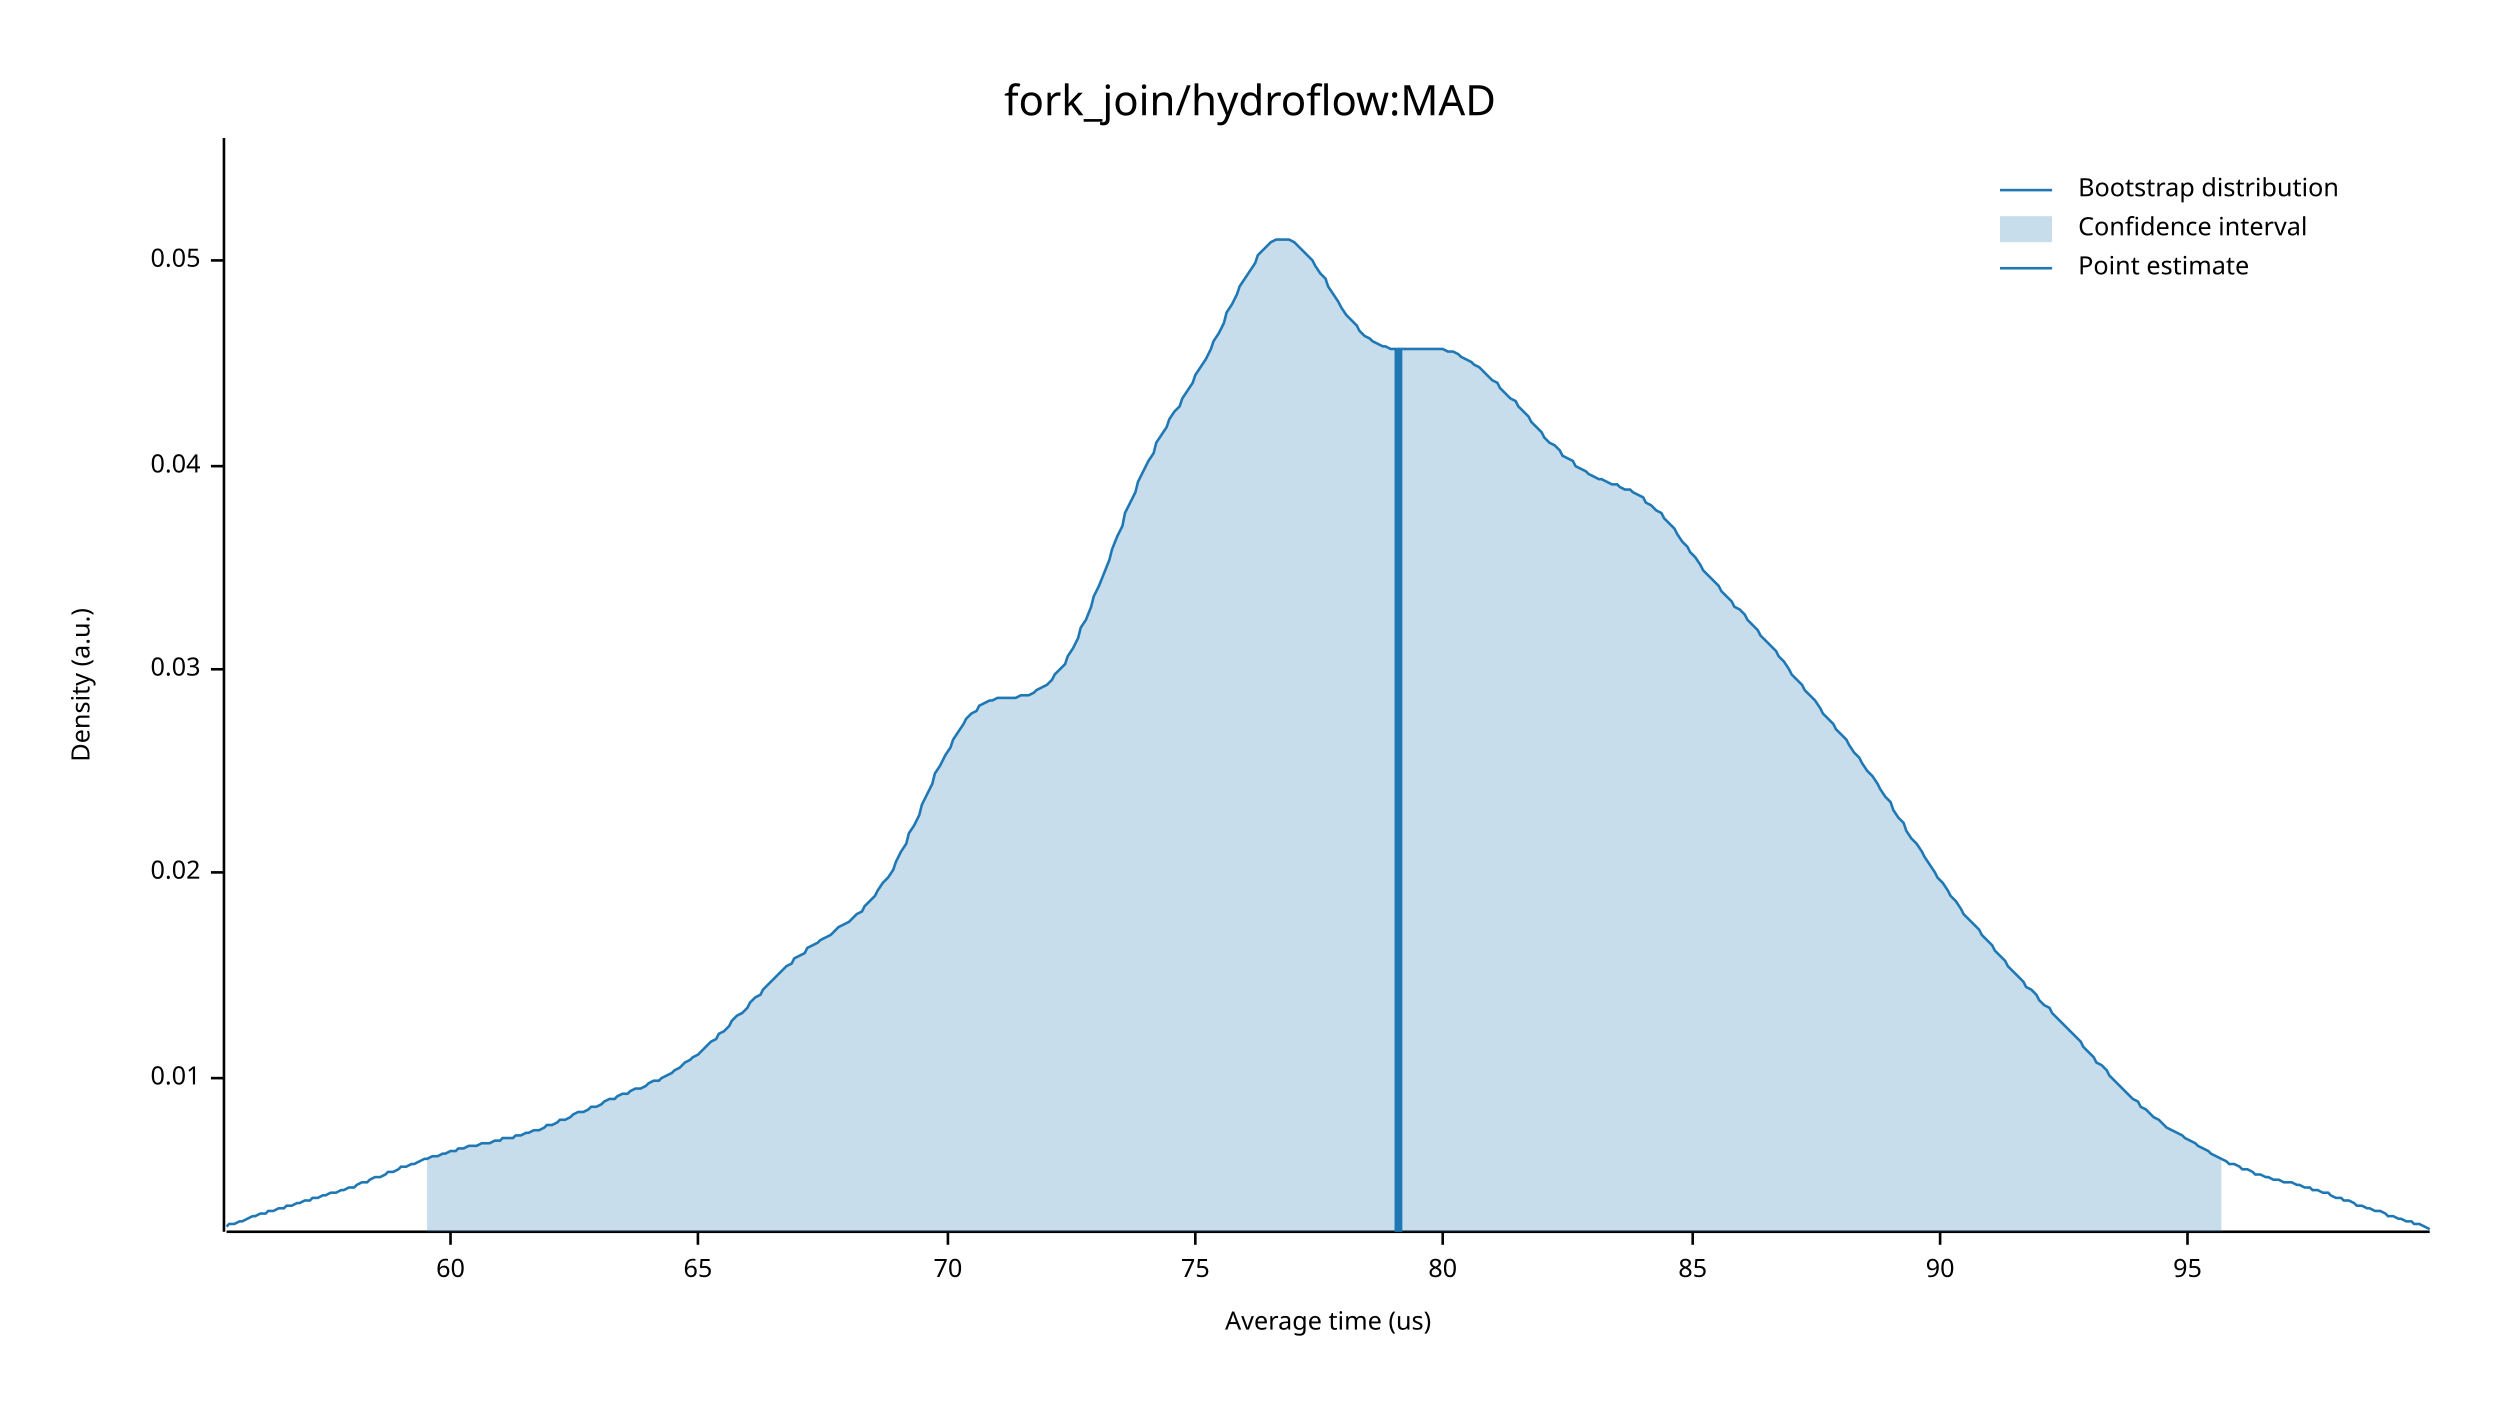
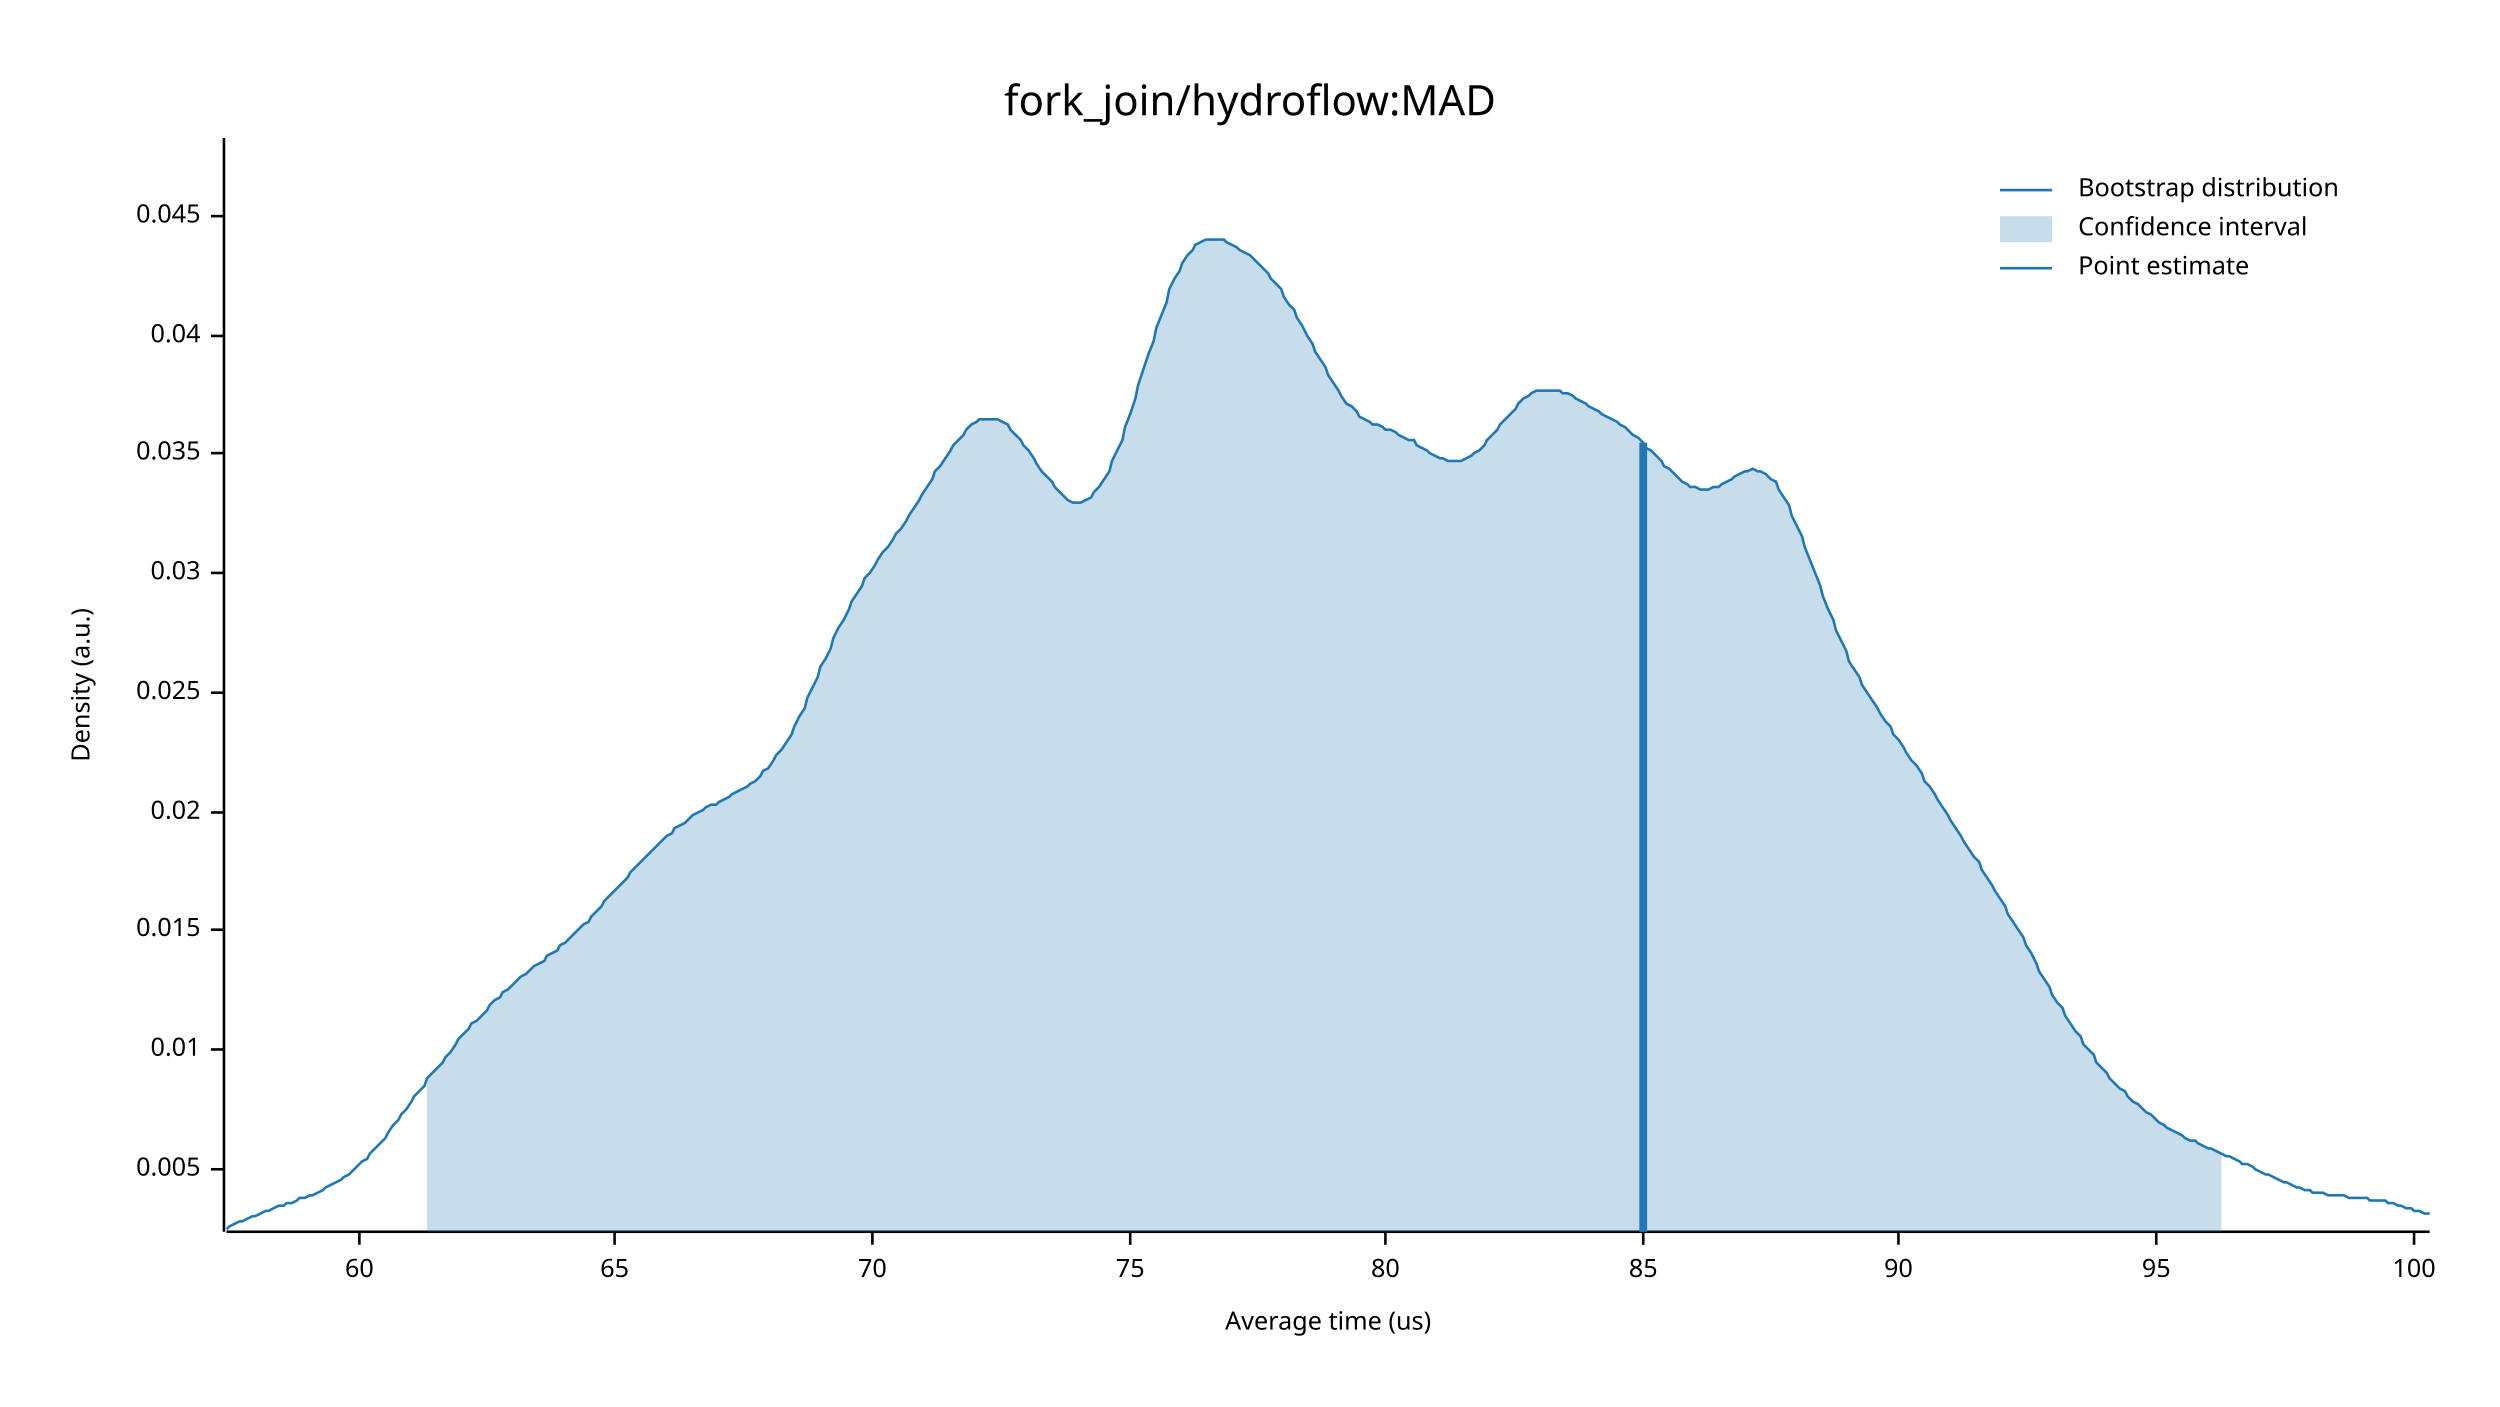
<svg xmlns="http://www.w3.org/2000/svg" width="960" height="540" viewBox="0 0 960 540">
  <text x="480" y="32" dy="0.76em" text-anchor="middle" font-family="sans-serif" font-size="16.129" opacity="1" fill="#000000">
fork_join/hydroflow:MAD
</text>
  <text x="27" y="263" dy="0.76em" text-anchor="middle" font-family="sans-serif" font-size="9.677" opacity="1" fill="#000000" transform="rotate(270, 27, 263)">
Density (a.u.)
</text>
  <text x="510" y="513" dy="-0.5ex" text-anchor="middle" font-family="sans-serif" font-size="9.677" opacity="1" fill="#000000">
Average time (us)
</text>
  <polyline fill="none" opacity="1" stroke="#000000" stroke-width="1" points="86,53 86,473 " />
-   <text x="77" y="414" dy="0.5ex" text-anchor="end" font-family="sans-serif" font-size="9.677" opacity="1" fill="#000000">
+   <text x="77" y="449" dy="0.5ex" text-anchor="end" font-family="sans-serif" font-size="9.677" opacity="1" fill="#000000">
+ 0.005
+ </text>
+   <polyline fill="none" opacity="1" stroke="#000000" stroke-width="1" points="81,449 86,449 " />
+   <text x="77" y="403" dy="0.5ex" text-anchor="end" font-family="sans-serif" font-size="9.677" opacity="1" fill="#000000">
0.01
</text>
-   <polyline fill="none" opacity="1" stroke="#000000" stroke-width="1" points="81,414 86,414 " />
-   <text x="77" y="335" dy="0.5ex" text-anchor="end" font-family="sans-serif" font-size="9.677" opacity="1" fill="#000000">
+   <polyline fill="none" opacity="1" stroke="#000000" stroke-width="1" points="81,403 86,403 " />
+   <text x="77" y="357" dy="0.5ex" text-anchor="end" font-family="sans-serif" font-size="9.677" opacity="1" fill="#000000">
+ 0.015
+ </text>
+   <polyline fill="none" opacity="1" stroke="#000000" stroke-width="1" points="81,357 86,357 " />
+   <text x="77" y="312" dy="0.5ex" text-anchor="end" font-family="sans-serif" font-size="9.677" opacity="1" fill="#000000">
0.02
</text>
-   <polyline fill="none" opacity="1" stroke="#000000" stroke-width="1" points="81,335 86,335 " />
-   <text x="77" y="257" dy="0.5ex" text-anchor="end" font-family="sans-serif" font-size="9.677" opacity="1" fill="#000000">
+   <polyline fill="none" opacity="1" stroke="#000000" stroke-width="1" points="81,312 86,312 " />
+   <text x="77" y="266" dy="0.5ex" text-anchor="end" font-family="sans-serif" font-size="9.677" opacity="1" fill="#000000">
+ 0.025
+ </text>
+   <polyline fill="none" opacity="1" stroke="#000000" stroke-width="1" points="81,266 86,266 " />
+   <text x="77" y="220" dy="0.5ex" text-anchor="end" font-family="sans-serif" font-size="9.677" opacity="1" fill="#000000">
0.03
</text>
-   <polyline fill="none" opacity="1" stroke="#000000" stroke-width="1" points="81,257 86,257 " />
-   <text x="77" y="179" dy="0.5ex" text-anchor="end" font-family="sans-serif" font-size="9.677" opacity="1" fill="#000000">
+   <polyline fill="none" opacity="1" stroke="#000000" stroke-width="1" points="81,220 86,220 " />
+   <text x="77" y="174" dy="0.5ex" text-anchor="end" font-family="sans-serif" font-size="9.677" opacity="1" fill="#000000">
+ 0.035
+ </text>
+   <polyline fill="none" opacity="1" stroke="#000000" stroke-width="1" points="81,174 86,174 " />
+   <text x="77" y="129" dy="0.5ex" text-anchor="end" font-family="sans-serif" font-size="9.677" opacity="1" fill="#000000">
0.04
</text>
-   <polyline fill="none" opacity="1" stroke="#000000" stroke-width="1" points="81,179 86,179 " />
-   <text x="77" y="100" dy="0.5ex" text-anchor="end" font-family="sans-serif" font-size="9.677" opacity="1" fill="#000000">
- 0.05
+   <polyline fill="none" opacity="1" stroke="#000000" stroke-width="1" points="81,129 86,129 " />
+   <text x="77" y="83" dy="0.5ex" text-anchor="end" font-family="sans-serif" font-size="9.677" opacity="1" fill="#000000">
+ 0.045
</text>
-   <polyline fill="none" opacity="1" stroke="#000000" stroke-width="1" points="81,100 86,100 " />
+   <polyline fill="none" opacity="1" stroke="#000000" stroke-width="1" points="81,83 86,83 " />
  <polyline fill="none" opacity="1" stroke="#000000" stroke-width="1" points="87,473 933,473 " />
-   <text x="173" y="483" dy="0.76em" text-anchor="middle" font-family="sans-serif" font-size="9.677" opacity="1" fill="#000000">
+   <text x="138" y="483" dy="0.76em" text-anchor="middle" font-family="sans-serif" font-size="9.677" opacity="1" fill="#000000">
60
</text>
-   <polyline fill="none" opacity="1" stroke="#000000" stroke-width="1" points="173,473 173,478 " />
-   <text x="268" y="483" dy="0.76em" text-anchor="middle" font-family="sans-serif" font-size="9.677" opacity="1" fill="#000000">
+   <polyline fill="none" opacity="1" stroke="#000000" stroke-width="1" points="138,473 138,478 " />
+   <text x="236" y="483" dy="0.76em" text-anchor="middle" font-family="sans-serif" font-size="9.677" opacity="1" fill="#000000">
65
</text>
-   <polyline fill="none" opacity="1" stroke="#000000" stroke-width="1" points="268,473 268,478 " />
-   <text x="364" y="483" dy="0.76em" text-anchor="middle" font-family="sans-serif" font-size="9.677" opacity="1" fill="#000000">
+   <polyline fill="none" opacity="1" stroke="#000000" stroke-width="1" points="236,473 236,478 " />
+   <text x="335" y="483" dy="0.76em" text-anchor="middle" font-family="sans-serif" font-size="9.677" opacity="1" fill="#000000">
70
</text>
-   <polyline fill="none" opacity="1" stroke="#000000" stroke-width="1" points="364,473 364,478 " />
-   <text x="459" y="483" dy="0.76em" text-anchor="middle" font-family="sans-serif" font-size="9.677" opacity="1" fill="#000000">
+   <polyline fill="none" opacity="1" stroke="#000000" stroke-width="1" points="335,473 335,478 " />
+   <text x="434" y="483" dy="0.76em" text-anchor="middle" font-family="sans-serif" font-size="9.677" opacity="1" fill="#000000">
75
</text>
-   <polyline fill="none" opacity="1" stroke="#000000" stroke-width="1" points="459,473 459,478 " />
-   <text x="554" y="483" dy="0.76em" text-anchor="middle" font-family="sans-serif" font-size="9.677" opacity="1" fill="#000000">
+   <polyline fill="none" opacity="1" stroke="#000000" stroke-width="1" points="434,473 434,478 " />
+   <text x="532" y="483" dy="0.76em" text-anchor="middle" font-family="sans-serif" font-size="9.677" opacity="1" fill="#000000">
80
</text>
-   <polyline fill="none" opacity="1" stroke="#000000" stroke-width="1" points="554,473 554,478 " />
-   <text x="650" y="483" dy="0.76em" text-anchor="middle" font-family="sans-serif" font-size="9.677" opacity="1" fill="#000000">
+   <polyline fill="none" opacity="1" stroke="#000000" stroke-width="1" points="532,473 532,478 " />
+   <text x="631" y="483" dy="0.76em" text-anchor="middle" font-family="sans-serif" font-size="9.677" opacity="1" fill="#000000">
85
</text>
-   <polyline fill="none" opacity="1" stroke="#000000" stroke-width="1" points="650,473 650,478 " />
-   <text x="745" y="483" dy="0.76em" text-anchor="middle" font-family="sans-serif" font-size="9.677" opacity="1" fill="#000000">
+   <polyline fill="none" opacity="1" stroke="#000000" stroke-width="1" points="631,473 631,478 " />
+   <text x="729" y="483" dy="0.76em" text-anchor="middle" font-family="sans-serif" font-size="9.677" opacity="1" fill="#000000">
90
</text>
-   <polyline fill="none" opacity="1" stroke="#000000" stroke-width="1" points="745,473 745,478 " />
-   <text x="840" y="483" dy="0.76em" text-anchor="middle" font-family="sans-serif" font-size="9.677" opacity="1" fill="#000000">
+   <polyline fill="none" opacity="1" stroke="#000000" stroke-width="1" points="729,473 729,478 " />
+   <text x="828" y="483" dy="0.76em" text-anchor="middle" font-family="sans-serif" font-size="9.677" opacity="1" fill="#000000">
95
</text>
-   <polyline fill="none" opacity="1" stroke="#000000" stroke-width="1" points="840,473 840,478 " />
-   <polyline fill="none" opacity="1" stroke="#1F78B4" stroke-width="1" points="87,471 88,470 90,470 92,469 93,469 95,468 97,467 98,467 100,466 102,466 103,465 105,465 107,464 109,464 110,463 112,463 114,462 115,462 117,461 119,461 120,460 122,460 124,459 125,459 127,458 129,458 131,457 132,457 134,456 136,456 137,455 139,454 141,454 142,453 144,452 146,452 148,451 149,450 151,450 153,449 154,448 156,448 158,447 159,447 161,446 163,445 164,445 166,444 168,444 170,443 171,443 173,442 175,442 176,441 178,441 180,440 181,440 183,440 185,439 187,439 188,439 190,438 192,438 193,437 195,437 197,437 198,436 200,436 202,435 203,435 205,434 207,434 209,433 210,432 212,432 214,431 215,430 217,430 219,429 220,428 222,427 224,427 226,426 227,425 229,425 231,424 232,423 234,422 236,422 237,421 239,420 241,420 242,419 244,418 246,418 248,417 249,416 251,415 253,415 254,414 256,413 258,412 259,411 261,410 263,408 265,407 266,406 268,405 270,403 271,402 273,400 275,399 276,397 278,396 280,394 281,392 283,390 285,389 287,387 288,385 290,383 292,382 293,380 295,378 297,376 298,375 300,373 302,371 304,370 305,368 307,367 309,366 310,364 312,363 314,362 315,361 317,360 319,359 320,358 322,356 324,355 326,354 327,353 329,351 331,350 332,348 334,346 336,344 337,342 339,339 341,337 343,334 344,331 346,327 348,324 349,320 351,317 353,313 354,309 356,305 358,301 359,297 361,294 363,290 365,287 366,284 368,281 370,278 371,276 373,274 375,273 376,271 378,270 380,269 381,269 383,268 385,268 387,268 388,268 390,268 392,267 393,267 395,267 397,266 398,265 400,264 402,263 404,261 405,259 407,257 409,255 410,252 412,249 414,245 415,241 417,238 419,233 420,229 422,225 424,220 426,215 427,211 429,206 431,202 432,197 434,193 436,189 437,185 439,181 441,177 443,174 444,170 446,167 448,164 449,161 451,158 453,156 454,153 456,150 458,147 459,144 461,141 463,138 465,134 466,131 468,128 470,124 471,120 473,117 475,113 476,110 478,107 480,104 482,101 483,98 485,96 487,94 488,93 490,92 492,92 493,92 495,92 497,93 498,94 500,96 502,98 504,100 505,102 507,105 509,107 510,110 512,113 514,116 515,118 517,121 519,123 521,125 522,127 524,129 526,130 527,131 529,132 531,133 532,133 534,134 536,134 537,134 539,134 541,134 543,134 544,134 546,134 548,134 549,134 551,134 553,134 554,134 556,135 558,135 560,136 561,137 563,138 565,139 566,140 568,141 570,143 571,144 573,146 575,147 576,149 578,151 580,153 582,154 583,156 585,158 587,160 588,162 590,164 592,166 593,168 595,170 597,171 599,173 600,175 602,176 604,177 605,179 607,180 609,181 610,182 612,183 614,184 615,184 617,185 619,186 621,186 622,187 624,188 626,188 627,189 629,190 631,191 632,193 634,194 636,196 638,197 639,199 641,201 643,203 644,205 646,208 648,210 649,212 651,214 653,217 654,219 656,221 658,223 660,225 661,227 663,229 665,231 666,233 668,234 670,236 671,238 673,240 675,242 676,244 678,246 680,248 682,250 683,252 685,254 687,257 688,259 690,261 692,263 693,265 695,267 697,269 699,272 700,274 702,276 704,278 705,280 707,282 709,284 710,286 712,289 714,291 715,293 717,296 719,298 721,301 722,303 724,306 726,308 727,311 729,314 731,316 732,319 734,322 736,324 738,327 739,329 741,332 743,335 744,337 746,339 748,342 749,344 751,346 753,349 754,351 756,353 758,355 760,357 761,359 763,361 765,363 766,365 768,367 770,369 771,371 773,373 775,375 777,377 778,379 780,380 782,382 783,384 785,386 787,387 788,389 790,391 792,393 793,394 795,396 797,398 799,400 800,402 802,404 804,406 805,408 807,409 809,411 810,413 812,415 814,417 816,419 817,420 819,422 821,423 822,425 824,426 826,428 827,429 829,430 831,432 832,433 834,434 836,435 838,436 839,437 841,438 843,439 844,440 846,441 848,442 849,443 851,444 853,445 855,446 856,447 858,447 860,448 861,449 863,449 865,450 866,451 868,451 870,452 871,452 873,453 875,453 877,454 878,454 880,454 882,455 883,455 885,456 887,456 888,457 890,457 892,458 894,458 895,459 897,460 899,460 900,461 902,461 904,462 905,463 907,463 909,464 910,464 912,465 914,465 916,466 917,467 919,467 921,468 922,468 924,469 926,469 927,470 929,470 931,471 933,472 " />
-   <polygon opacity="0.25" fill="#1F78B4" points="164,445 166,444 168,444 170,443 171,443 173,442 175,442 176,441 178,441 180,440 181,440 183,440 185,439 187,439 188,439 190,438 192,438 193,437 195,437 197,437 198,436 200,436 202,435 203,435 205,434 207,434 209,433 210,432 212,432 214,431 215,430 217,430 219,429 220,428 222,427 224,427 226,426 227,425 229,425 231,424 232,423 234,422 236,422 237,421 239,420 241,420 242,419 244,418 246,418 248,417 249,416 251,415 253,415 254,414 256,413 258,412 259,411 261,410 263,408 265,407 266,406 268,405 270,403 271,402 273,400 275,399 276,397 278,396 280,394 281,392 283,390 285,389 287,387 288,385 290,383 292,382 293,380 295,378 297,376 298,375 300,373 302,371 304,370 305,368 307,367 309,366 310,364 312,363 314,362 315,361 317,360 319,359 320,358 322,356 324,355 326,354 327,353 329,351 331,350 332,348 334,346 336,344 337,342 339,339 341,337 343,334 344,331 346,327 348,324 349,320 351,317 353,313 354,309 356,305 358,301 359,297 361,294 363,290 365,287 366,284 368,281 370,278 371,276 373,274 375,273 376,271 378,270 380,269 381,269 383,268 385,268 387,268 388,268 390,268 392,267 393,267 395,267 397,266 398,265 400,264 402,263 404,261 405,259 407,257 409,255 410,252 412,249 414,245 415,241 417,238 419,233 420,229 422,225 424,220 426,215 427,211 429,206 431,202 432,197 434,193 436,189 437,185 439,181 441,177 443,174 444,170 446,167 448,164 449,161 451,158 453,156 454,153 456,150 458,147 459,144 461,141 463,138 465,134 466,131 468,128 470,124 471,120 473,117 475,113 476,110 478,107 480,104 482,101 483,98 485,96 487,94 488,93 490,92 492,92 493,92 495,92 497,93 498,94 500,96 502,98 504,100 505,102 507,105 509,107 510,110 512,113 514,116 515,118 517,121 519,123 521,125 522,127 524,129 526,130 527,131 529,132 531,133 532,133 534,134 536,134 537,134 539,134 541,134 543,134 544,134 546,134 548,134 549,134 551,134 553,134 554,134 556,135 558,135 560,136 561,137 563,138 565,139 566,140 568,141 570,143 571,144 573,146 575,147 576,149 578,151 580,153 582,154 583,156 585,158 587,160 588,162 590,164 592,166 593,168 595,170 597,171 599,173 600,175 602,176 604,177 605,179 607,180 609,181 610,182 612,183 614,184 615,184 617,185 619,186 621,186 622,187 624,188 626,188 627,189 629,190 631,191 632,193 634,194 636,196 638,197 639,199 641,201 643,203 644,205 646,208 648,210 649,212 651,214 653,217 654,219 656,221 658,223 660,225 661,227 663,229 665,231 666,233 668,234 670,236 671,238 673,240 675,242 676,244 678,246 680,248 682,250 683,252 685,254 687,257 688,259 690,261 692,263 693,265 695,267 697,269 699,272 700,274 702,276 704,278 705,280 707,282 709,284 710,286 712,289 714,291 715,293 717,296 719,298 721,301 722,303 724,306 726,308 727,311 729,314 731,316 732,319 734,322 736,324 738,327 739,329 741,332 743,335 744,337 746,339 748,342 749,344 751,346 753,349 754,351 756,353 758,355 760,357 761,359 763,361 765,363 766,365 768,367 770,369 771,371 773,373 775,375 777,377 778,379 780,380 782,382 783,384 785,386 787,387 788,389 790,391 792,393 793,394 795,396 797,398 799,400 800,402 802,404 804,406 805,408 807,409 809,411 810,413 812,415 814,417 816,419 817,420 819,422 821,423 822,425 824,426 826,428 827,429 829,430 831,432 832,433 834,434 836,435 838,436 839,437 841,438 843,439 844,440 846,441 848,442 849,443 851,444 853,445 853,473 164,473 " />
-   <polyline fill="none" opacity="1" stroke="#1F78B4" stroke-width="3" points="537,473 537,134 " />
+   <polyline fill="none" opacity="1" stroke="#000000" stroke-width="1" points="828,473 828,478 " />
+   <text x="927" y="483" dy="0.76em" text-anchor="middle" font-family="sans-serif" font-size="9.677" opacity="1" fill="#000000">
+ 100
+ </text>
+   <polyline fill="none" opacity="1" stroke="#000000" stroke-width="1" points="927,473 927,478 " />
+   <polyline fill="none" opacity="1" stroke="#1F78B4" stroke-width="1" points="87,472 88,471 90,470 92,469 93,469 95,468 97,467 98,467 100,466 102,465 103,465 105,464 107,463 109,463 110,462 112,462 114,461 115,460 117,460 119,459 120,459 122,458 124,457 125,456 127,455 129,454 131,453 132,452 134,451 136,449 137,448 139,446 141,445 142,443 144,441 146,439 148,437 149,435 151,432 153,430 154,428 156,426 158,423 159,421 161,419 163,417 164,414 166,412 168,410 170,408 171,406 173,404 175,401 176,399 178,397 180,395 181,393 183,392 185,390 187,388 188,386 190,384 192,383 193,381 195,380 197,378 198,377 200,375 202,374 203,373 205,371 207,370 209,369 210,367 212,366 214,365 215,363 217,362 219,360 220,359 222,357 224,355 226,354 227,352 229,350 231,348 232,346 234,344 236,342 237,341 239,339 241,337 242,335 244,333 246,331 248,329 249,328 251,326 253,324 254,323 256,321 258,320 259,318 261,317 263,316 265,314 266,313 268,312 270,311 271,310 273,309 275,309 276,308 278,307 280,306 281,305 283,304 285,303 287,302 288,301 290,300 292,298 293,296 295,295 297,292 298,290 300,288 302,285 304,282 305,279 307,275 309,272 310,268 312,264 314,260 315,256 317,253 319,249 320,245 322,241 324,238 326,234 327,231 329,228 331,225 332,222 334,220 336,217 337,215 339,212 341,210 343,207 344,205 346,203 348,200 349,198 351,195 353,192 354,190 356,187 358,184 359,181 361,179 363,176 365,173 366,171 368,169 370,167 371,165 373,163 375,162 376,161 378,161 380,161 381,161 383,161 385,162 387,163 388,165 390,167 392,169 393,171 395,173 397,176 398,178 400,181 402,183 404,185 405,187 407,189 409,191 410,192 412,193 414,193 415,193 417,192 419,191 420,189 422,187 424,184 426,181 427,177 429,173 431,169 432,164 434,159 436,153 437,148 439,142 441,136 443,131 444,126 446,121 448,116 449,111 451,107 453,104 454,101 456,98 458,96 459,94 461,93 463,92 465,92 466,92 468,92 470,92 471,93 473,94 475,95 476,96 478,97 480,98 482,100 483,101 485,103 487,105 488,107 490,109 492,111 493,114 495,117 497,119 498,122 500,125 502,129 504,132 505,135 507,138 509,141 510,144 512,147 514,150 515,152 517,155 519,156 521,158 522,160 524,161 526,162 527,163 529,163 531,164 532,165 534,165 536,166 537,167 539,168 541,169 543,169 544,171 546,172 548,173 549,174 551,175 553,176 554,176 556,177 558,177 560,177 561,177 563,176 565,175 566,174 568,173 570,171 571,169 573,167 575,165 576,163 578,161 580,159 582,157 583,155 585,153 587,152 588,151 590,150 592,150 593,150 595,150 597,150 599,150 600,151 602,151 604,152 605,153 607,154 609,155 610,156 612,157 614,158 615,159 617,160 619,161 621,162 622,163 624,164 626,166 627,167 629,168 631,170 632,172 634,173 636,175 638,177 639,179 641,180 643,182 644,183 646,185 648,186 649,187 651,187 653,188 654,188 656,188 658,187 660,187 661,186 663,185 665,184 666,183 668,182 670,181 671,181 673,180 675,181 676,181 678,182 680,184 682,185 683,188 685,191 687,194 688,198 690,202 692,206 693,210 695,215 697,220 699,225 700,229 702,234 704,238 705,242 707,246 709,250 710,254 712,257 714,260 715,263 717,266 719,269 721,272 722,274 724,277 726,279 727,282 729,284 731,287 732,289 734,292 736,294 738,297 739,300 741,302 743,305 744,307 746,310 748,313 749,315 751,318 753,321 754,323 756,326 758,329 760,331 761,334 763,337 765,340 766,342 768,345 770,348 771,351 773,354 775,357 777,360 778,363 780,366 782,370 783,373 785,376 787,379 788,382 790,385 792,387 793,390 795,393 797,396 799,398 800,401 802,403 804,405 805,408 807,410 809,412 810,414 812,416 814,418 816,419 817,421 819,423 821,424 822,425 824,427 826,428 827,429 829,431 831,432 832,433 834,434 836,435 838,436 839,437 841,438 843,438 844,439 846,440 848,441 849,441 851,442 853,443 855,444 856,444 858,445 860,446 861,447 863,447 865,448 866,449 868,450 870,451 871,451 873,452 875,453 877,454 878,454 880,455 882,456 883,456 885,457 887,457 888,458 890,458 892,458 894,459 895,459 897,459 899,459 900,459 902,460 904,460 905,460 907,460 909,460 910,461 912,461 914,461 916,461 917,462 919,462 921,463 922,463 924,464 926,464 927,465 929,465 931,466 933,466 " />
+   <polygon opacity="0.25" fill="#1F78B4" points="164,414 166,412 168,410 170,408 171,406 173,404 175,401 176,399 178,397 180,395 181,393 183,392 185,390 187,388 188,386 190,384 192,383 193,381 195,380 197,378 198,377 200,375 202,374 203,373 205,371 207,370 209,369 210,367 212,366 214,365 215,363 217,362 219,360 220,359 222,357 224,355 226,354 227,352 229,350 231,348 232,346 234,344 236,342 237,341 239,339 241,337 242,335 244,333 246,331 248,329 249,328 251,326 253,324 254,323 256,321 258,320 259,318 261,317 263,316 265,314 266,313 268,312 270,311 271,310 273,309 275,309 276,308 278,307 280,306 281,305 283,304 285,303 287,302 288,301 290,300 292,298 293,296 295,295 297,292 298,290 300,288 302,285 304,282 305,279 307,275 309,272 310,268 312,264 314,260 315,256 317,253 319,249 320,245 322,241 324,238 326,234 327,231 329,228 331,225 332,222 334,220 336,217 337,215 339,212 341,210 343,207 344,205 346,203 348,200 349,198 351,195 353,192 354,190 356,187 358,184 359,181 361,179 363,176 365,173 366,171 368,169 370,167 371,165 373,163 375,162 376,161 378,161 380,161 381,161 383,161 385,162 387,163 388,165 390,167 392,169 393,171 395,173 397,176 398,178 400,181 402,183 404,185 405,187 407,189 409,191 410,192 412,193 414,193 415,193 417,192 419,191 420,189 422,187 424,184 426,181 427,177 429,173 431,169 432,164 434,159 436,153 437,148 439,142 441,136 443,131 444,126 446,121 448,116 449,111 451,107 453,104 454,101 456,98 458,96 459,94 461,93 463,92 465,92 466,92 468,92 470,92 471,93 473,94 475,95 476,96 478,97 480,98 482,100 483,101 485,103 487,105 488,107 490,109 492,111 493,114 495,117 497,119 498,122 500,125 502,129 504,132 505,135 507,138 509,141 510,144 512,147 514,150 515,152 517,155 519,156 521,158 522,160 524,161 526,162 527,163 529,163 531,164 532,165 534,165 536,166 537,167 539,168 541,169 543,169 544,171 546,172 548,173 549,174 551,175 553,176 554,176 556,177 558,177 560,177 561,177 563,176 565,175 566,174 568,173 570,171 571,169 573,167 575,165 576,163 578,161 580,159 582,157 583,155 585,153 587,152 588,151 590,150 592,150 593,150 595,150 597,150 599,150 600,151 602,151 604,152 605,153 607,154 609,155 610,156 612,157 614,158 615,159 617,160 619,161 621,162 622,163 624,164 626,166 627,167 629,168 631,170 632,172 634,173 636,175 638,177 639,179 641,180 643,182 644,183 646,185 648,186 649,187 651,187 653,188 654,188 656,188 658,187 660,187 661,186 663,185 665,184 666,183 668,182 670,181 671,181 673,180 675,181 676,181 678,182 680,184 682,185 683,188 685,191 687,194 688,198 690,202 692,206 693,210 695,215 697,220 699,225 700,229 702,234 704,238 705,242 707,246 709,250 710,254 712,257 714,260 715,263 717,266 719,269 721,272 722,274 724,277 726,279 727,282 729,284 731,287 732,289 734,292 736,294 738,297 739,300 741,302 743,305 744,307 746,310 748,313 749,315 751,318 753,321 754,323 756,326 758,329 760,331 761,334 763,337 765,340 766,342 768,345 770,348 771,351 773,354 775,357 777,360 778,363 780,366 782,370 783,373 785,376 787,379 788,382 790,385 792,387 793,390 795,393 797,396 799,398 800,401 802,403 804,405 805,408 807,410 809,412 810,414 812,416 814,418 816,419 817,421 819,423 821,424 822,425 824,427 826,428 827,429 829,431 831,432 832,433 834,434 836,435 838,436 839,437 841,438 843,438 844,439 846,440 848,441 849,441 851,442 853,443 853,473 164,473 " />
+   <polyline fill="none" opacity="1" stroke="#1F78B4" stroke-width="3" points="631,473 631,170 " />
  <text x="798" y="68" dy="0.76em" text-anchor="start" font-family="sans-serif" font-size="9.677" opacity="1" fill="#000000">
Bootstrap distribution
</text>
  <text x="798" y="83" dy="0.76em" text-anchor="start" font-family="sans-serif" font-size="9.677" opacity="1" fill="#000000">
Confidence interval
</text>
  <text x="798" y="98" dy="0.76em" text-anchor="start" font-family="sans-serif" font-size="9.677" opacity="1" fill="#000000">
Point estimate
</text>
  <polyline fill="none" opacity="1" stroke="#1F78B4" stroke-width="1" points="768,73 788,73 " />
  <rect x="768" y="83" width="20" height="10" opacity="0.25" fill="#1F78B4" stroke="none" />
  <polyline fill="none" opacity="1" stroke="#1F78B4" stroke-width="1" points="768,103 788,103 " />
</svg>
